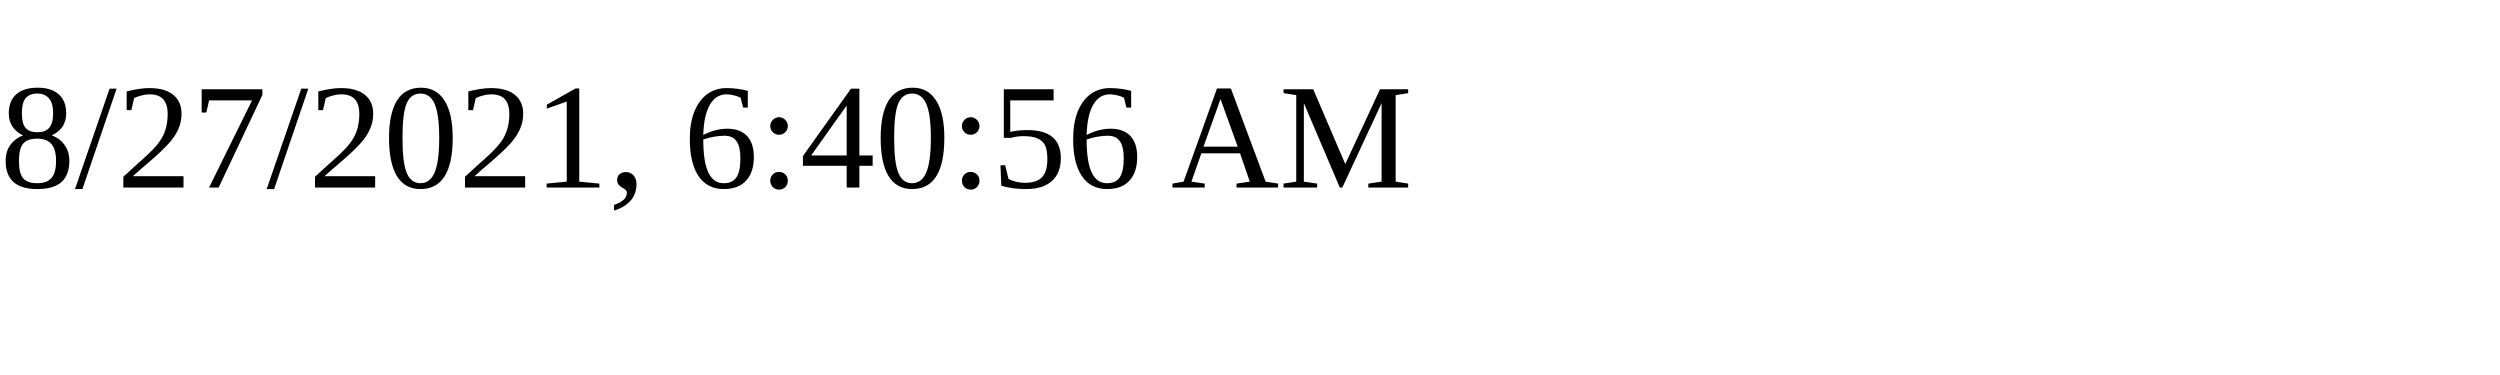
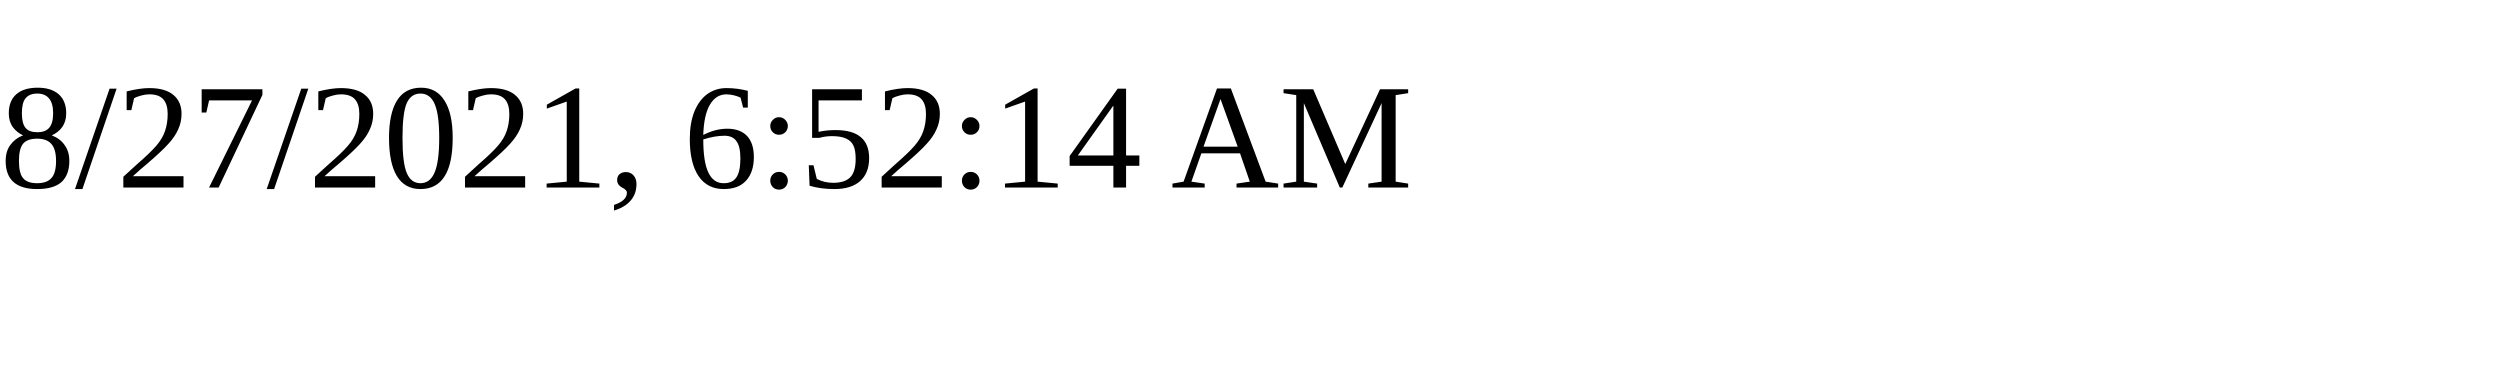
<svg xmlns="http://www.w3.org/2000/svg" height="30" width="200">
-   <text x="0" y="15">8/27/2021, 6:40:56 AM</text>
+   <text x="0" y="15">8/27/2021, 6:52:14 AM</text>
</svg>
